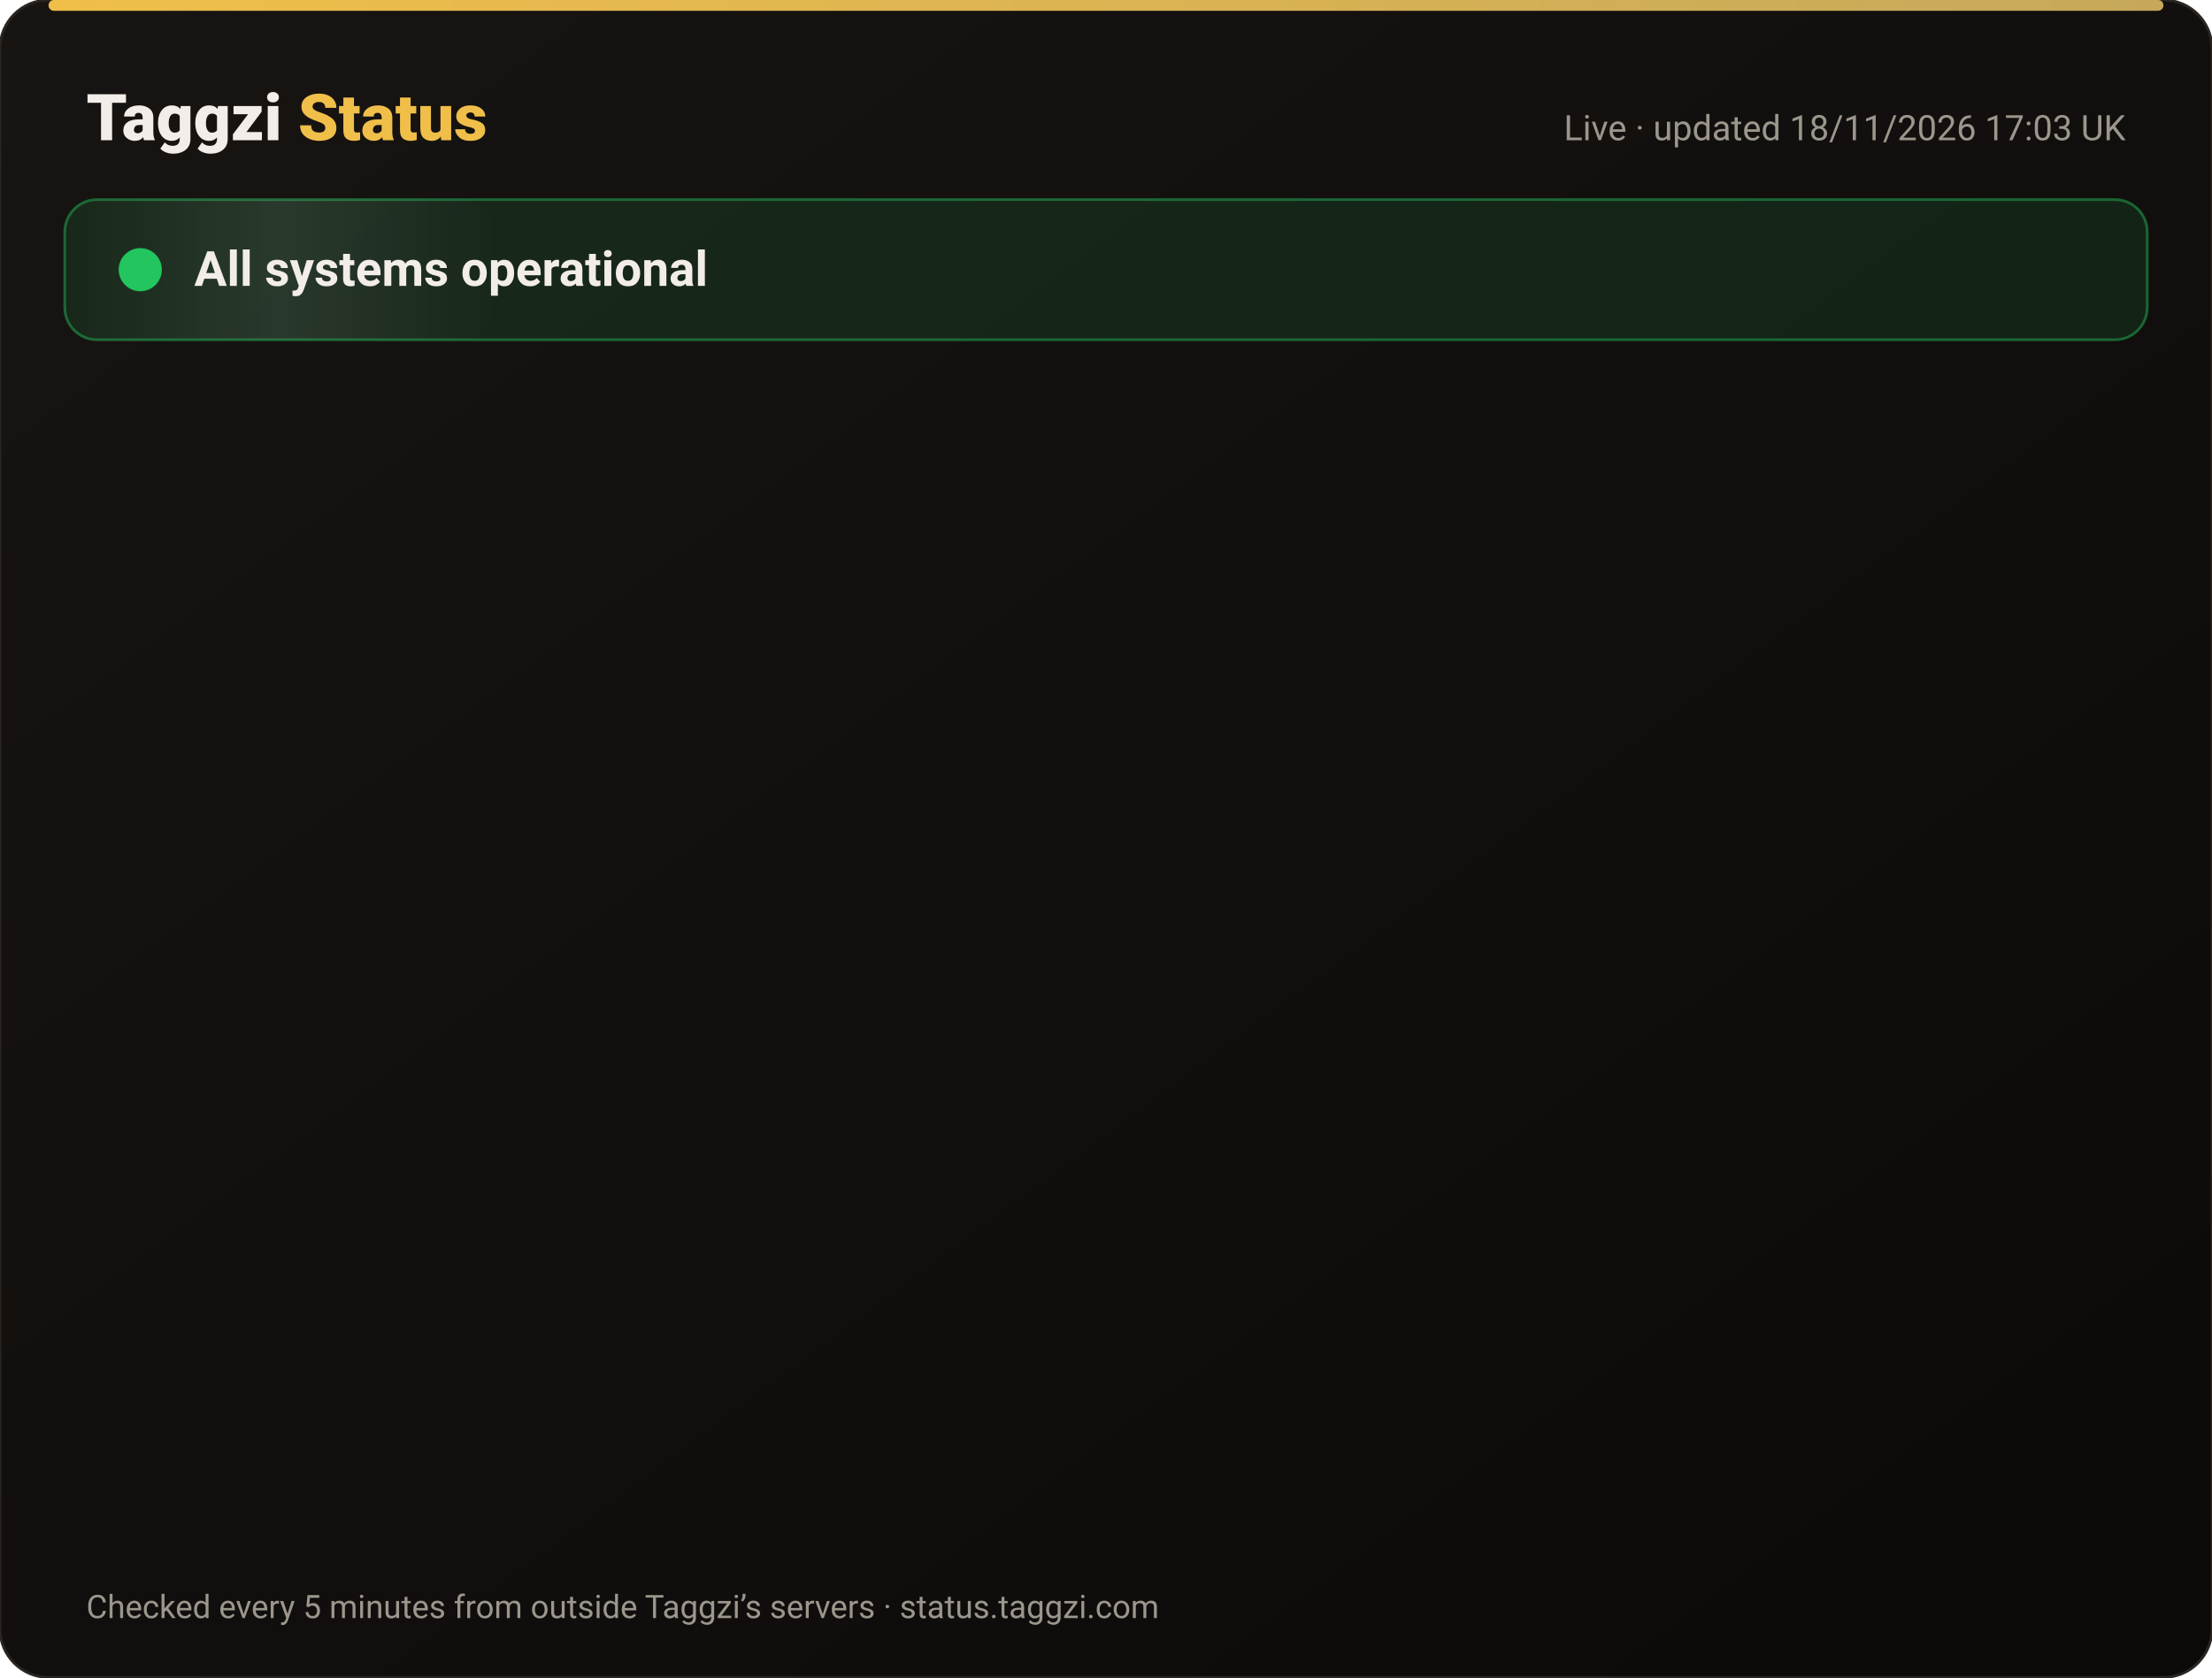
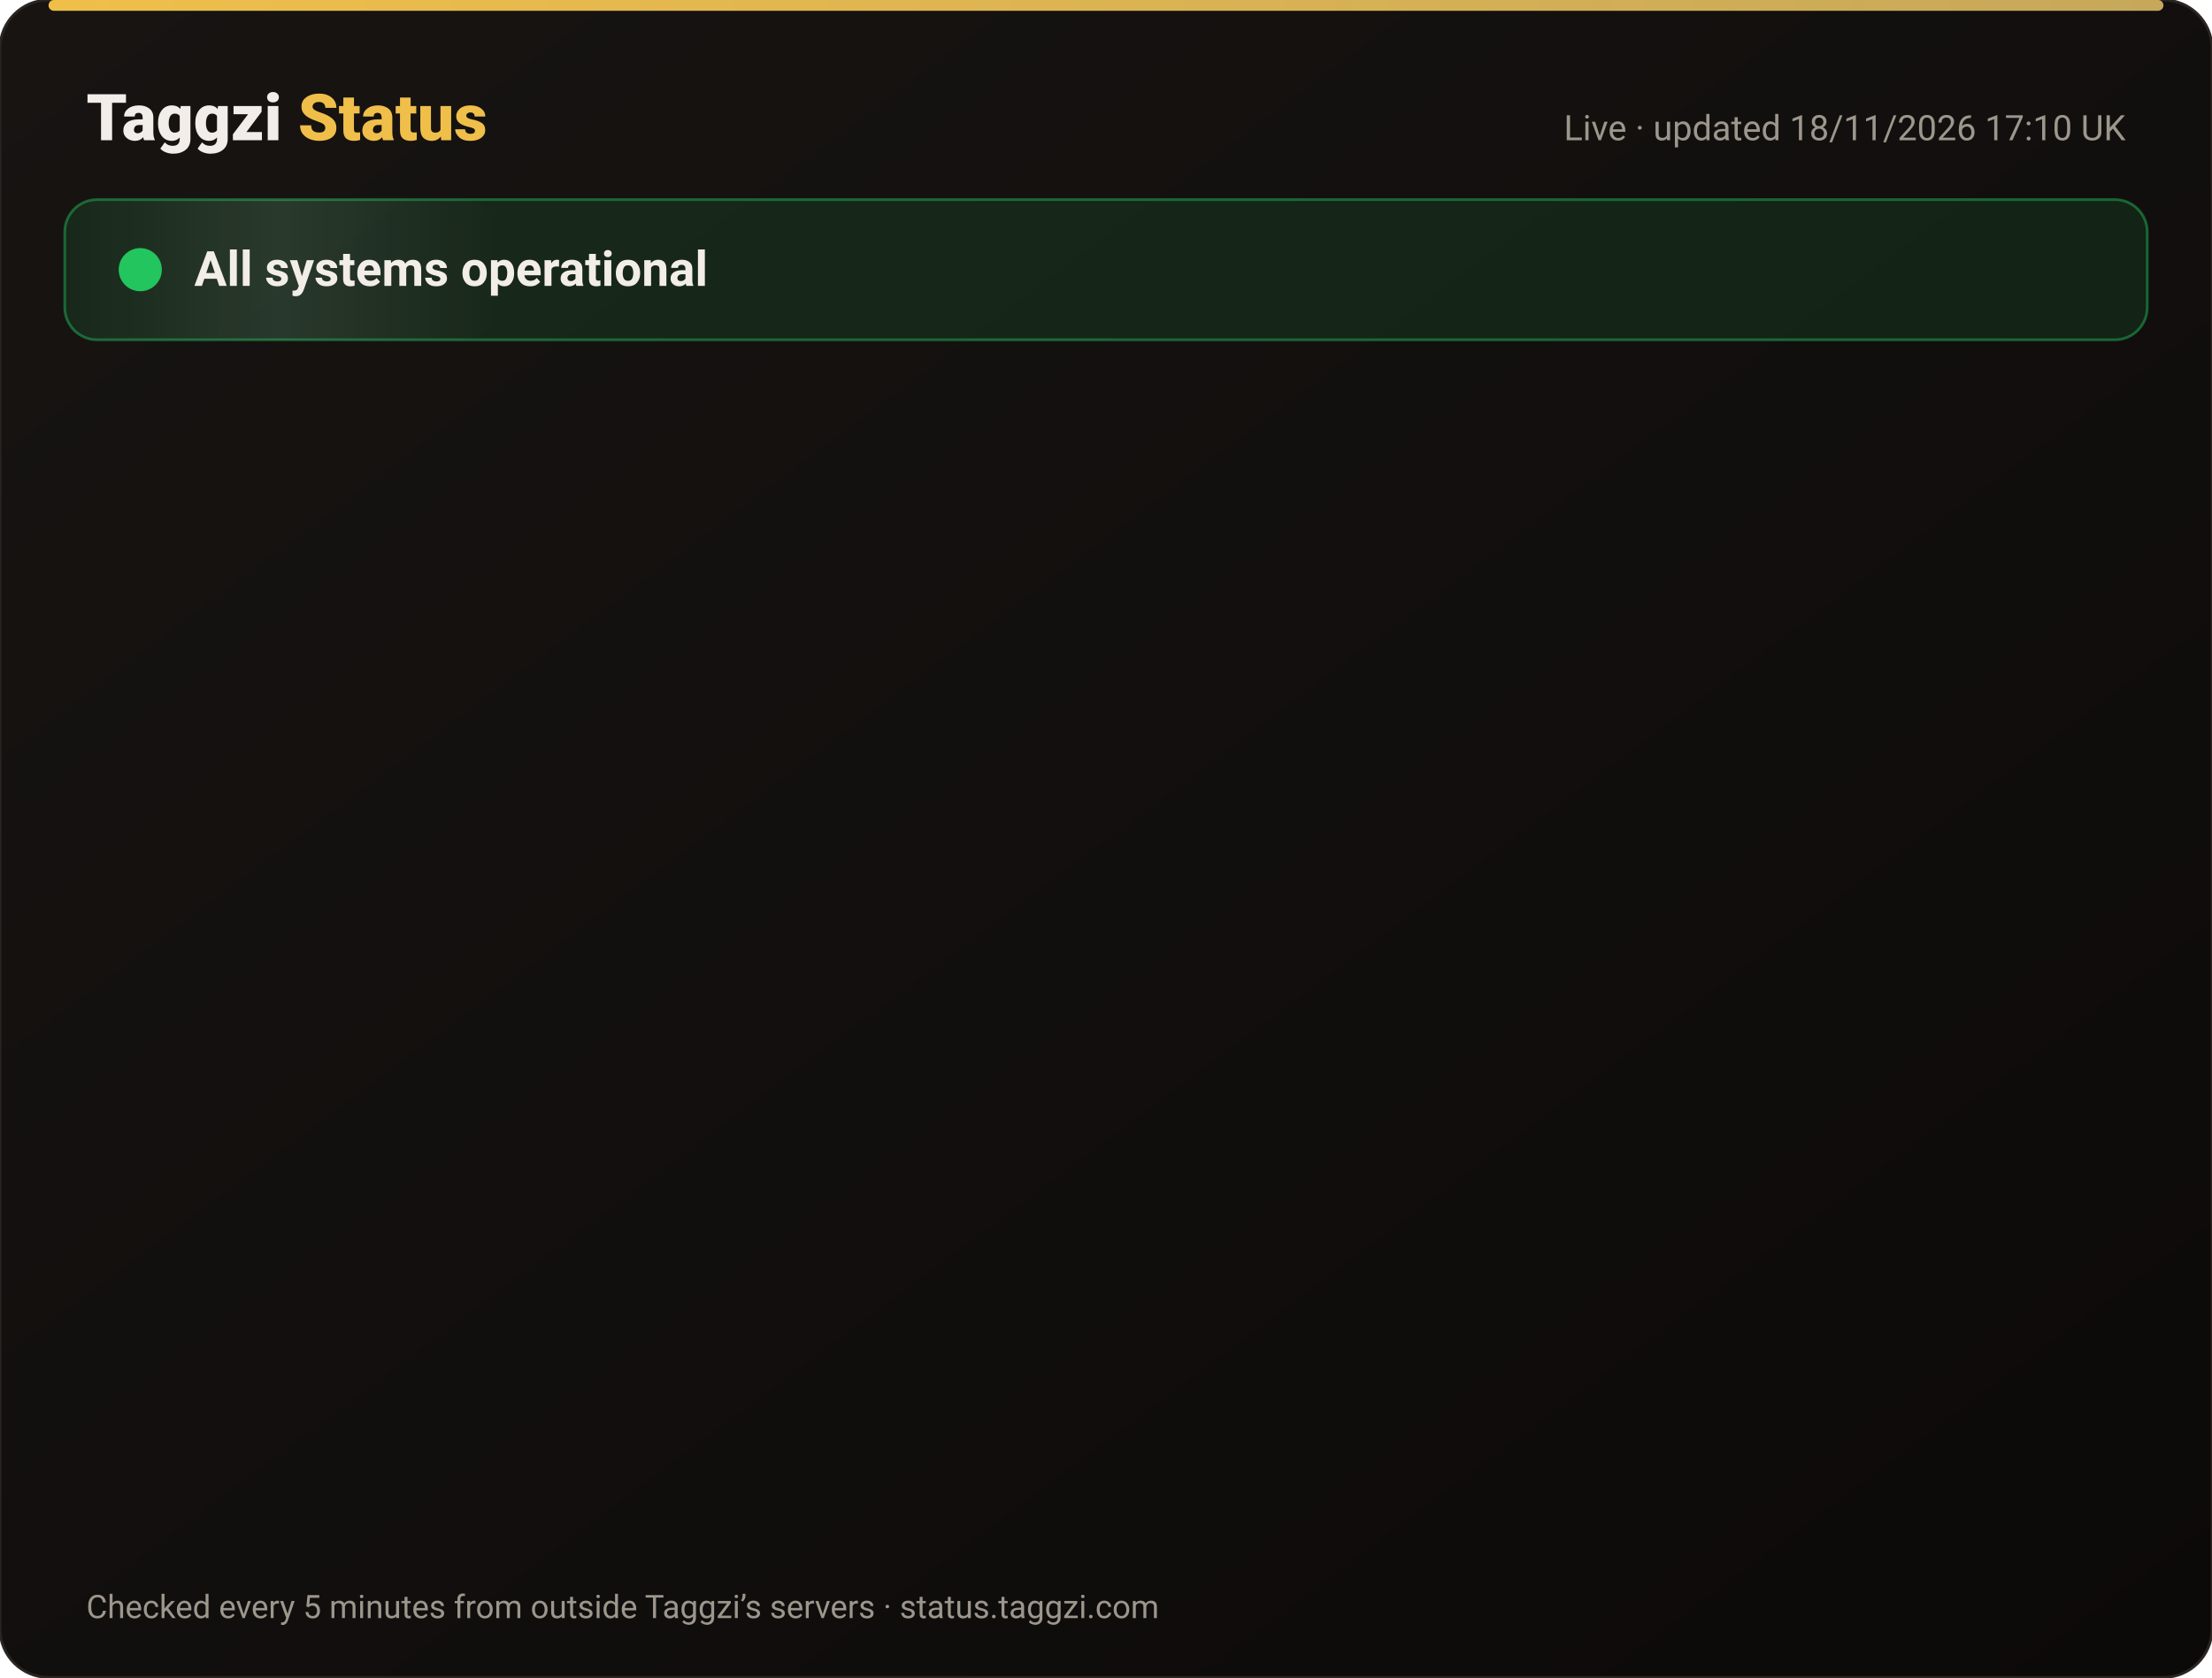
<svg xmlns="http://www.w3.org/2000/svg" width="820" height="622" viewBox="0 0 820 622" font-family="-apple-system,Segoe UI,Roboto,Helvetica,Arial,sans-serif">
  <defs>
    <linearGradient id="bg" x1="0" y1="0" x2="1" y2="1">
      <stop offset="0" stop-color="#171412" />
      <stop offset="1" stop-color="#0C0A09" />
    </linearGradient>
    <linearGradient id="gold" x1="0" x2="1">
      <stop offset="0" stop-color="#F0BF4A" />
      <stop offset="1" stop-color="#c6a85b" />
    </linearGradient>
    <linearGradient id="shine" x1="0" x2="1">
      <stop offset="0" stop-color="#fff" stop-opacity="0" />
      <stop offset=".5" stop-color="#fff" stop-opacity=".08" />
      <stop offset="1" stop-color="#fff" stop-opacity="0" />
    </linearGradient>
  </defs>
  <rect width="820" height="622" rx="18" fill="url(#bg)" stroke="#2a2521" />
  <rect x="18" y="0" width="784" height="4" rx="2" fill="url(#gold)" />
  <text x="32" y="52" font-size="24" font-weight="800" fill="#F2EDE8">Taggzi <tspan fill="#F0BF4A">Status</tspan>
  </text>
-   <text x="788" y="52" font-size="13" fill="#9C968C" text-anchor="end">Live · updated 18/11/2026 17:03 UK</text>
+   <text x="788" y="52" font-size="13" fill="#9C968C" text-anchor="end">Live · updated 18/11/2026 17:10 UK</text>
  <rect x="24" y="74" width="772" height="52" rx="12" fill="#22c55e" fill-opacity=".12" stroke="#22c55e" stroke-opacity=".45" />
  <rect x="24" y="74" width="160" height="52" rx="12" fill="url(#shine)">
    <animate attributeName="x" from="-160" to="820" dur="4s" repeatCount="indefinite" />
  </rect>
  <circle cx="52" cy="100" r="7" fill="#22c55e" />
  <circle cx="52" cy="100" r="7" fill="none" stroke="#22c55e" stroke-width="2">
    <animate attributeName="r" values="7;15;7" dur="2s" repeatCount="indefinite" />
    <animate attributeName="opacity" values=".9;0;.9" dur="2s" repeatCount="indefinite" />
  </circle>
  <text x="72" y="106" font-size="18" font-weight="700" fill="#F2EDE8">All systems operational</text>
  <g opacity="0">
    <animate attributeName="opacity" from="0" to="1" begin="0.00s" dur=".6s" fill="freeze" />
    <line x1="32" y1="188" x2="788" y2="188" stroke="#2a2521" />
    <circle cx="44" cy="166" r="6" fill="#22c55e">
      <animate attributeName="opacity" values="1;.45;1" dur="2.4s" begin="0.00s" repeatCount="indefinite" />
    </circle>
    <text x="62" y="171" font-size="15" font-weight="650" fill="#F2EDE8">Website</text>
    <text x="630" y="171" font-size="13" fill="#9C968C" text-anchor="end">99.97% uptime</text>
    <rect x="648" y="154" width="140" height="24" rx="12" fill="#22c55e" fill-opacity=".14" stroke="#22c55e" stroke-opacity=".5" />
    <text x="718" y="171" font-size="12" font-weight="700" fill="#22c55e" text-anchor="middle">Operational</text>
  </g>
  <g opacity="0">
    <animate attributeName="opacity" from="0" to="1" begin="0.15s" dur=".6s" fill="freeze" />
    <line x1="32" y1="234" x2="788" y2="234" stroke="#2a2521" />
    <circle cx="44" cy="212" r="6" fill="#22c55e">
      <animate attributeName="opacity" values="1;.45;1" dur="2.4s" begin="0.15s" repeatCount="indefinite" />
    </circle>
    <text x="62" y="217" font-size="15" font-weight="650" fill="#F2EDE8">Tag scans</text>
    <text x="630" y="217" font-size="13" fill="#9C968C" text-anchor="end">99.97% uptime</text>
    <rect x="648" y="200" width="140" height="24" rx="12" fill="#22c55e" fill-opacity=".14" stroke="#22c55e" stroke-opacity=".5" />
    <text x="718" y="217" font-size="12" font-weight="700" fill="#22c55e" text-anchor="middle">Operational</text>
  </g>
  <g opacity="0">
    <animate attributeName="opacity" from="0" to="1" begin="0.30s" dur=".6s" fill="freeze" />
    <line x1="32" y1="280" x2="788" y2="280" stroke="#2a2521" />
    <circle cx="44" cy="258" r="6" fill="#22c55e">
      <animate attributeName="opacity" values="1;.45;1" dur="2.4s" begin="0.30s" repeatCount="indefinite" />
    </circle>
    <text x="62" y="263" font-size="15" font-weight="650" fill="#F2EDE8">Manual tag lookup</text>
    <text x="630" y="263" font-size="13" fill="#9C968C" text-anchor="end">99.97% uptime</text>
    <rect x="648" y="246" width="140" height="24" rx="12" fill="#22c55e" fill-opacity=".14" stroke="#22c55e" stroke-opacity=".5" />
    <text x="718" y="263" font-size="12" font-weight="700" fill="#22c55e" text-anchor="middle">Operational</text>
  </g>
  <g opacity="0">
    <animate attributeName="opacity" from="0" to="1" begin="0.45s" dur=".6s" fill="freeze" />
    <line x1="32" y1="326" x2="788" y2="326" stroke="#2a2521" />
    <circle cx="44" cy="304" r="6" fill="#22c55e">
      <animate attributeName="opacity" values="1;.45;1" dur="2.4s" begin="0.45s" repeatCount="indefinite" />
    </circle>
    <text x="62" y="309" font-size="15" font-weight="650" fill="#F2EDE8">App &amp; login</text>
    <text x="630" y="309" font-size="13" fill="#9C968C" text-anchor="end">99.97% uptime</text>
    <rect x="648" y="292" width="140" height="24" rx="12" fill="#22c55e" fill-opacity=".14" stroke="#22c55e" stroke-opacity=".5" />
    <text x="718" y="309" font-size="12" font-weight="700" fill="#22c55e" text-anchor="middle">Operational</text>
  </g>
  <g opacity="0">
    <animate attributeName="opacity" from="0" to="1" begin="0.60s" dur=".6s" fill="freeze" />
    <line x1="32" y1="372" x2="788" y2="372" stroke="#2a2521" />
    <circle cx="44" cy="350" r="6" fill="#22c55e">
      <animate attributeName="opacity" values="1;.45;1" dur="2.4s" begin="0.60s" repeatCount="indefinite" />
    </circle>
    <text x="62" y="355" font-size="15" font-weight="650" fill="#F2EDE8">Community alerts</text>
    <text x="630" y="355" font-size="13" fill="#9C968C" text-anchor="end">99.97% uptime</text>
    <rect x="648" y="338" width="140" height="24" rx="12" fill="#22c55e" fill-opacity=".14" stroke="#22c55e" stroke-opacity=".5" />
    <text x="718" y="355" font-size="12" font-weight="700" fill="#22c55e" text-anchor="middle">Operational</text>
  </g>
  <g opacity="0">
    <animate attributeName="opacity" from="0" to="1" begin="0.75s" dur=".6s" fill="freeze" />
    <line x1="32" y1="418" x2="788" y2="418" stroke="#2a2521" />
    <circle cx="44" cy="396" r="6" fill="#22c55e">
      <animate attributeName="opacity" values="1;.45;1" dur="2.4s" begin="0.75s" repeatCount="indefinite" />
    </circle>
    <text x="62" y="401" font-size="15" font-weight="650" fill="#F2EDE8">Private calling</text>
    <text x="630" y="401" font-size="13" fill="#9C968C" text-anchor="end">99.97% uptime</text>
    <rect x="648" y="384" width="140" height="24" rx="12" fill="#22c55e" fill-opacity=".14" stroke="#22c55e" stroke-opacity=".5" />
    <text x="718" y="401" font-size="12" font-weight="700" fill="#22c55e" text-anchor="middle">Operational</text>
  </g>
  <g opacity="0">
    <animate attributeName="opacity" from="0" to="1" begin="0.90s" dur=".6s" fill="freeze" />
    <line x1="32" y1="464" x2="788" y2="464" stroke="#2a2521" />
    <circle cx="44" cy="442" r="6" fill="#22c55e">
      <animate attributeName="opacity" values="1;.45;1" dur="2.4s" begin="0.90s" repeatCount="indefinite" />
    </circle>
    <text x="62" y="447" font-size="15" font-weight="650" fill="#F2EDE8">Payments</text>
    <text x="630" y="447" font-size="13" fill="#9C968C" text-anchor="end">99.97% uptime</text>
    <rect x="648" y="430" width="140" height="24" rx="12" fill="#22c55e" fill-opacity=".14" stroke="#22c55e" stroke-opacity=".5" />
    <text x="718" y="447" font-size="12" font-weight="700" fill="#22c55e" text-anchor="middle">Operational</text>
  </g>
  <g opacity="0">
    <animate attributeName="opacity" from="0" to="1" begin="1.05s" dur=".6s" fill="freeze" />
    <line x1="32" y1="510" x2="788" y2="510" stroke="#2a2521" />
    <circle cx="44" cy="488" r="6" fill="#22c55e">
      <animate attributeName="opacity" values="1;.45;1" dur="2.4s" begin="1.05s" repeatCount="indefinite" />
    </circle>
    <text x="62" y="493" font-size="15" font-weight="650" fill="#F2EDE8">Email &amp; support</text>
    <text x="630" y="493" font-size="13" fill="#9C968C" text-anchor="end">99.97% uptime</text>
    <rect x="648" y="476" width="140" height="24" rx="12" fill="#22c55e" fill-opacity=".14" stroke="#22c55e" stroke-opacity=".5" />
    <text x="718" y="493" font-size="12" font-weight="700" fill="#22c55e" text-anchor="middle">Operational</text>
  </g>
  <g opacity="0">
    <animate attributeName="opacity" from="0" to="1" begin="1.20s" dur=".6s" fill="freeze" />
    <line x1="32" y1="556" x2="788" y2="556" stroke="#2a2521" />
    <circle cx="44" cy="534" r="6" fill="#22c55e">
      <animate attributeName="opacity" values="1;.45;1" dur="2.4s" begin="1.20s" repeatCount="indefinite" />
    </circle>
    <text x="62" y="539" font-size="15" font-weight="650" fill="#F2EDE8">Secure connection (SSL)</text>
    <text x="630" y="539" font-size="13" fill="#9C968C" text-anchor="end">100.00% uptime</text>
    <rect x="648" y="522" width="140" height="24" rx="12" fill="#22c55e" fill-opacity=".14" stroke="#22c55e" stroke-opacity=".5" />
    <text x="718" y="539" font-size="12" font-weight="700" fill="#22c55e" text-anchor="middle">Operational</text>
  </g>
  <text x="32" y="600" font-size="12" fill="#9C968C">Checked every 5 minutes from outside Taggzi’s servers · status.taggzi.com</text>
</svg>
